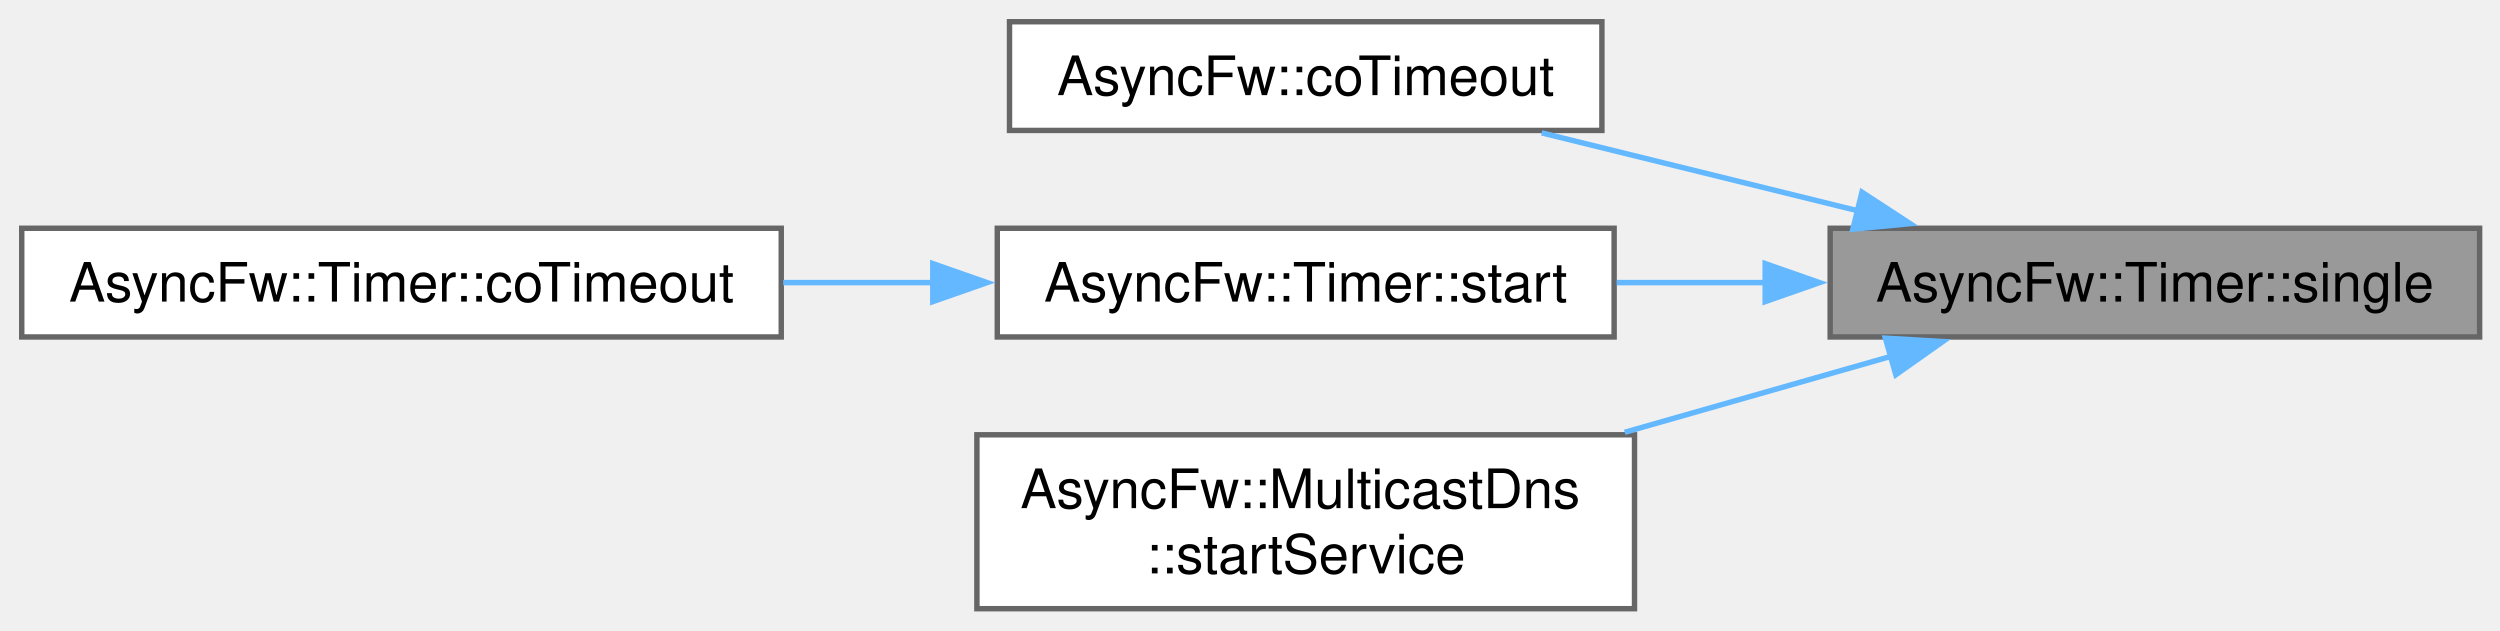
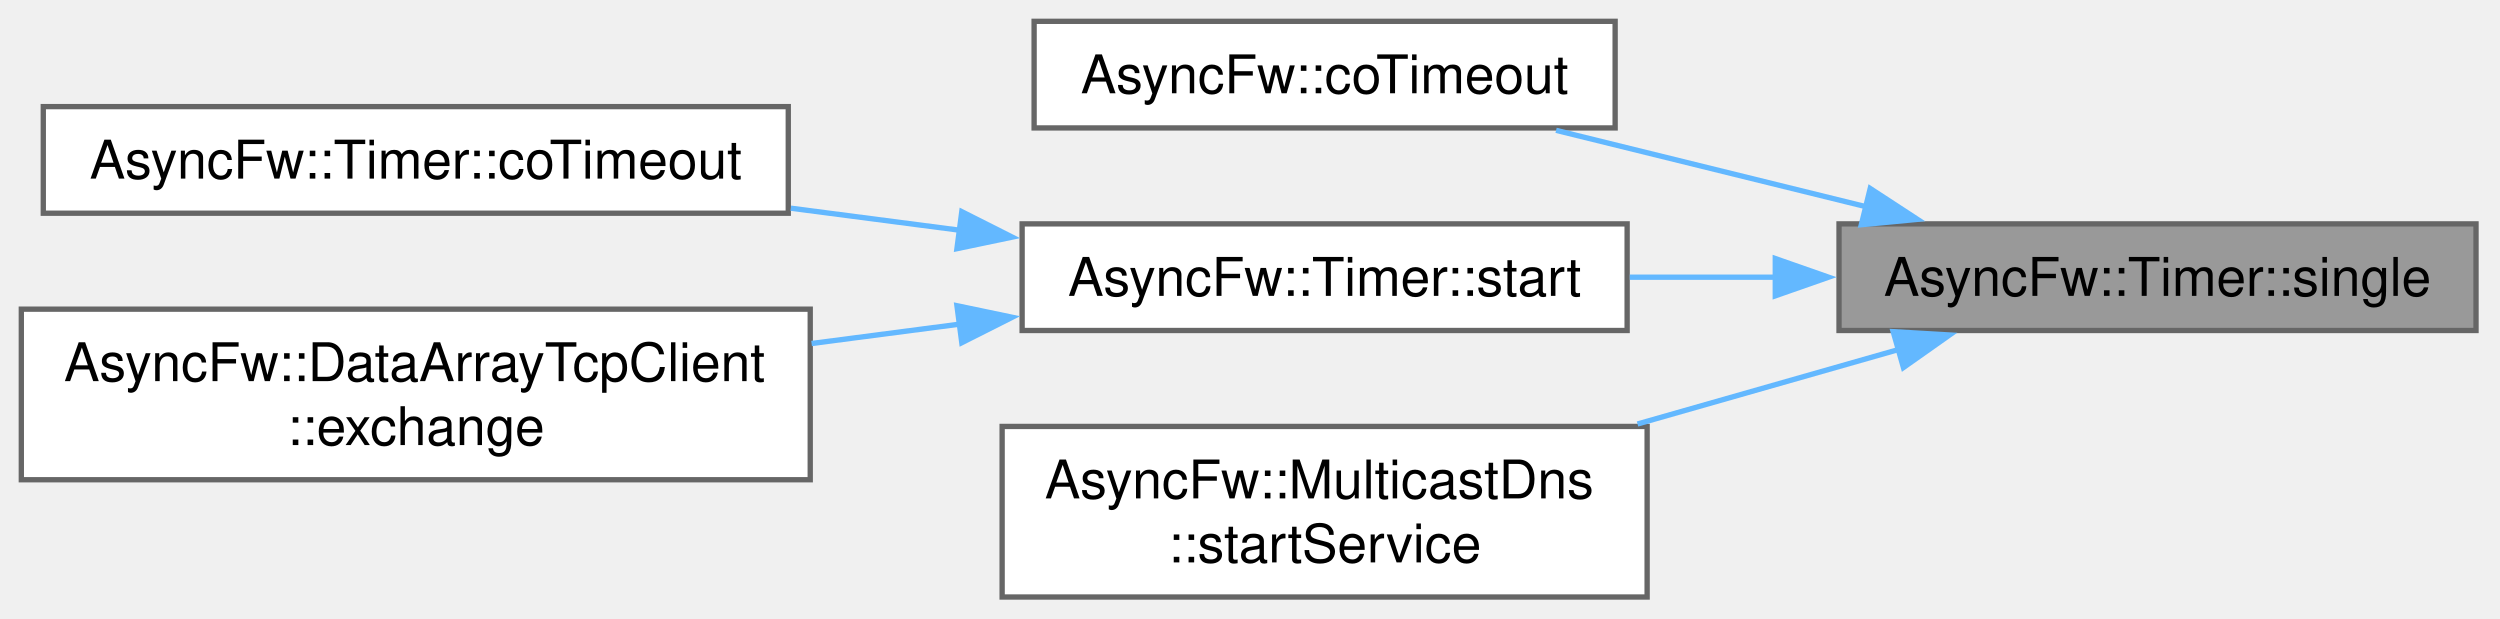
- <svg xmlns="http://www.w3.org/2000/svg" xmlns:xlink="http://www.w3.org/1999/xlink" width="460pt" height="116pt" viewBox="0.00 0.00 460.00 116.00">
+ <svg xmlns="http://www.w3.org/2000/svg" xmlns:xlink="http://www.w3.org/1999/xlink" width="469pt" height="116pt" viewBox="0.00 0.00 469.00 116.00">
  <g id="graph0" class="graph" transform="scale(1 1) rotate(0) translate(4 112)">
    <g id="Node000001" class="node">
      <g id="a_Node000001">
        <a xlink:title="Starts a single shot timer with the specified timeout.">
-           <polygon fill="#999999" stroke="#666666" points="452.25,-70 332.75,-70 332.75,-50 452.25,-50 452.25,-70" />
-           <text xml:space="preserve" text-anchor="middle" x="392.5" y="-56.5" font-family="Helvetica,sans-Serif" font-size="10.00">AsyncFw::Timer::single</text>
+           <polygon fill="#999999" stroke="#666666" points="460.5,-70 341,-70 341,-50 460.5,-50 460.5,-70" />
+           <text xml:space="preserve" text-anchor="middle" x="400.75" y="-56.5" font-family="Helvetica,sans-Serif" font-size="10.00">AsyncFw::Timer::single</text>
        </a>
      </g>
    </g>
    <g id="Node000002" class="node">
      <g id="a_Node000002">
        <a xlink:href="group__coroutine__api.html#ga37b3a970310b55e69ed1cb7aa9ab3646" target="_top" xlink:title="Non-blocking coroutine sleep for the specified timeout interval.">
-           <polygon fill="white" stroke="#666666" points="290.75,-108 181.75,-108 181.75,-88 290.75,-88 290.75,-108" />
-           <text xml:space="preserve" text-anchor="middle" x="236.25" y="-94.5" font-family="Helvetica,sans-Serif" font-size="10.00">AsyncFw::coTimeout</text>
+           <polygon fill="white" stroke="#666666" points="299,-108 190,-108 190,-88 299,-88 299,-108" />
+           <text xml:space="preserve" text-anchor="middle" x="244.5" y="-94.5" font-family="Helvetica,sans-Serif" font-size="10.00">AsyncFw::coTimeout</text>
        </a>
      </g>
    </g>
    <g id="edge1_Node000001_Node000002" class="edge">
      <g id="a_edge1_Node000001_Node000002">
        <a xlink:title=" ">
-           <path fill="none" stroke="#63b8ff" d="M337.99,-73.18C318.91,-77.88 297.69,-83.11 279.67,-87.55" />
-           <polygon fill="#63b8ff" stroke="#63b8ff" points="338.6,-76.64 347.47,-70.85 336.93,-69.84 338.6,-76.64" />
+           <path fill="none" stroke="#63b8ff" d="M346.24,-73.18C327.16,-77.88 305.94,-83.11 287.92,-87.55" />
+           <polygon fill="#63b8ff" stroke="#63b8ff" points="346.85,-76.64 355.72,-70.85 345.18,-69.84 346.85,-76.64" />
        </a>
      </g>
    </g>
    <g id="Node000003" class="node">
      <g id="a_Node000003">
        <a xlink:href="classAsyncFw_1_1Timer.html#a14d02d88bd3682afd7c8fd72cc670e46" target="_top" xlink:title="Starts or restarts a timer with the specified timeout. If the timer is already running,...">
-           <polygon fill="white" stroke="#666666" points="293,-70 179.5,-70 179.5,-50 293,-50 293,-70" />
-           <text xml:space="preserve" text-anchor="middle" x="236.25" y="-56.5" font-family="Helvetica,sans-Serif" font-size="10.00">AsyncFw::Timer::start</text>
+           <polygon fill="white" stroke="#666666" points="301.25,-70 187.75,-70 187.75,-50 301.25,-50 301.25,-70" />
+           <text xml:space="preserve" text-anchor="middle" x="244.5" y="-56.5" font-family="Helvetica,sans-Serif" font-size="10.00">AsyncFw::Timer::start</text>
        </a>
      </g>
    </g>
    <g id="edge2_Node000001_Node000003" class="edge">
      <g id="a_edge2_Node000001_Node000003">
        <a xlink:title=" ">
-           <path fill="none" stroke="#63b8ff" d="M320.81,-60C311.65,-60 302.38,-60 293.5,-60" />
-           <polygon fill="#63b8ff" stroke="#63b8ff" points="320.79,-63.5 330.79,-60 320.79,-56.5 320.79,-63.5" />
+           <path fill="none" stroke="#63b8ff" d="M329.06,-60C319.9,-60 310.63,-60 301.75,-60" />
+           <polygon fill="#63b8ff" stroke="#63b8ff" points="329.04,-63.5 339.04,-60 329.04,-56.5 329.04,-63.5" />
        </a>
      </g>
    </g>
-     <g id="Node000005" class="node">
-       <g id="a_Node000005">
+     <g id="Node000006" class="node">
+       <g id="a_Node000006">
        <a xlink:href="classAsyncFw_1_1MulticastDns.html#a010507720899efd7b653d3e33bc64f0a" target="_top" xlink:title="Registers and publishes a new local service to the network loop.">
-           <polygon fill="white" stroke="#666666" points="296.75,-32 175.75,-32 175.75,0 296.75,0 296.75,-32" />
-           <text xml:space="preserve" text-anchor="start" x="183.75" y="-18.5" font-family="Helvetica,sans-Serif" font-size="10.00">AsyncFw::MulticastDns</text>
-           <text xml:space="preserve" text-anchor="middle" x="236.25" y="-6.5" font-family="Helvetica,sans-Serif" font-size="10.00">::startService</text>
+           <polygon fill="white" stroke="#666666" points="305,-32 184,-32 184,0 305,0 305,-32" />
+           <text xml:space="preserve" text-anchor="start" x="192" y="-18.5" font-family="Helvetica,sans-Serif" font-size="10.00">AsyncFw::MulticastDns</text>
+           <text xml:space="preserve" text-anchor="middle" x="244.5" y="-6.5" font-family="Helvetica,sans-Serif" font-size="10.00">::startService</text>
        </a>
      </g>
    </g>
-     <g id="edge4_Node000001_Node000005" class="edge">
-       <g id="a_edge4_Node000001_Node000005">
+     <g id="edge5_Node000001_Node000006" class="edge">
+       <g id="a_edge5_Node000001_Node000006">
        <a xlink:title=" ">
-           <path fill="none" stroke="#63b8ff" d="M344.03,-46.46C328.52,-42.04 311.13,-37.07 294.95,-32.46" />
-           <polygon fill="#63b8ff" stroke="#63b8ff" points="342.91,-49.78 353.49,-49.16 344.83,-43.05 342.91,-49.78" />
+           <path fill="none" stroke="#63b8ff" d="M352.28,-46.46C336.77,-42.04 319.38,-37.07 303.2,-32.46" />
+           <polygon fill="#63b8ff" stroke="#63b8ff" points="351.16,-49.78 361.74,-49.16 353.08,-43.05 351.16,-49.78" />
        </a>
      </g>
    </g>
    <g id="Node000004" class="node">
      <g id="a_Node000004">
        <a xlink:href="classAsyncFw_1_1Timer.html#aad1874fc8c5f41c278e4e4de81609e54" target="_top" xlink:title="Asynchronously waits for the specified timeout interval.">
-           <polygon fill="white" stroke="#666666" points="139.75,-70 0,-70 0,-50 139.75,-50 139.75,-70" />
-           <text xml:space="preserve" text-anchor="middle" x="69.88" y="-56.5" font-family="Helvetica,sans-Serif" font-size="10.00">AsyncFw::Timer::coTimeout</text>
+           <polygon fill="white" stroke="#666666" points="143.88,-92 4.12,-92 4.12,-72 143.88,-72 143.88,-92" />
+           <text xml:space="preserve" text-anchor="middle" x="74" y="-78.5" font-family="Helvetica,sans-Serif" font-size="10.00">AsyncFw::Timer::coTimeout</text>
        </a>
      </g>
    </g>
    <g id="edge3_Node000003_Node000004" class="edge">
      <g id="a_edge3_Node000003_Node000004">
        <a xlink:title=" ">
-           <path fill="none" stroke="#63b8ff" d="M167.75,-60C158.63,-60 149.26,-60 140.11,-60" />
-           <polygon fill="#63b8ff" stroke="#63b8ff" points="167.63,-63.5 177.63,-60 167.63,-56.5 167.63,-63.5" />
+           <path fill="none" stroke="#63b8ff" d="M176.2,-68.79C165.72,-70.16 154.88,-71.57 144.36,-72.94" />
+           <polygon fill="#63b8ff" stroke="#63b8ff" points="176.43,-72.29 185.89,-67.52 175.52,-65.35 176.43,-72.29" />
+         </a>
+       </g>
+     </g>
+     <g id="Node000005" class="node">
+       <g id="a_Node000005">
+         <a xlink:href="classAsyncFw_1_1DataArrayTcpClient.html#a380c907a396d306611fe7dc21f35f74f" target="_top" xlink:title="Executes a synchronous request-response data exchange over a specific socket.">
+           <polygon fill="white" stroke="#666666" points="148,-54 0,-54 0,-22 148,-22 148,-54" />
+           <text xml:space="preserve" text-anchor="start" x="8" y="-40.5" font-family="Helvetica,sans-Serif" font-size="10.00">AsyncFw::DataArrayTcpClient</text>
+           <text xml:space="preserve" text-anchor="middle" x="74" y="-28.5" font-family="Helvetica,sans-Serif" font-size="10.00">::exchange</text>
+         </a>
+       </g>
+     </g>
+     <g id="edge4_Node000003_Node000005" class="edge">
+       <g id="a_edge4_Node000003_Node000005">
+         <a xlink:title=" ">
+           <path fill="none" stroke="#63b8ff" d="M176.01,-51.19C166.88,-50 157.47,-48.77 148.25,-47.56" />
+           <polygon fill="#63b8ff" stroke="#63b8ff" points="175.52,-54.65 185.89,-52.48 176.43,-47.71 175.52,-54.65" />
        </a>
      </g>
    </g>
  </g>
</svg>
